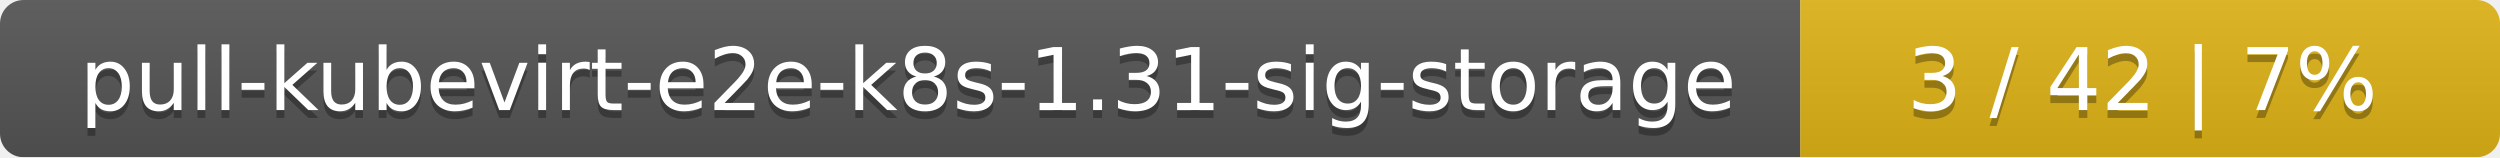
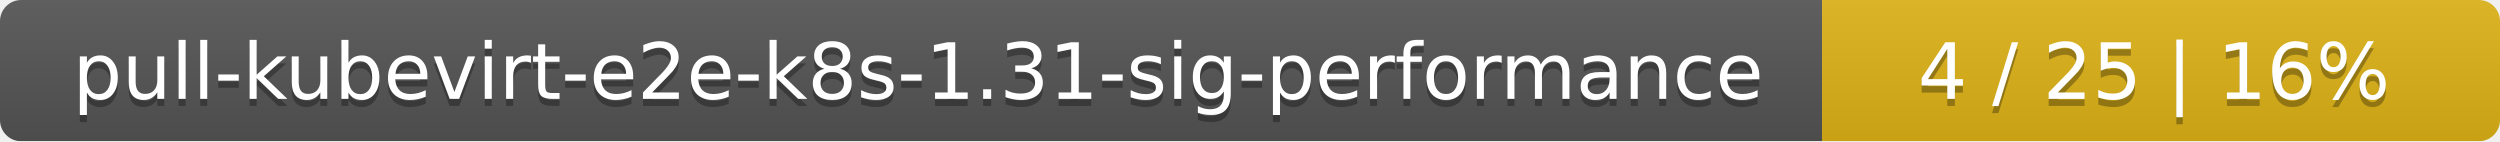
- <svg xmlns="http://www.w3.org/2000/svg" width="318" height="20">
+ <svg xmlns="http://www.w3.org/2000/svg" width="354" height="20">
  <linearGradient id="smooth" x2="0" y2="100%">
    <stop offset="0" stop-color="#bbb" stop-opacity=".1" />
    <stop offset="1" stop-opacity=".1" />
  </linearGradient>
  <mask id="round">
-     <rect width="318" height="20" rx="3" fill="#fff" />
+     <rect width="354" height="20" rx="3" fill="#fff" />
  </mask>
  <g mask="url(#round)">
-     <rect width="229" height="20" fill="#555" />
-     <rect x="229" width="89" height="20" fill="#dfb317" />
-     <rect width="318" height="20" fill="url(#smooth)" />
+     <rect width="258" height="20" fill="#555" />
+     <rect x="258" width="96" height="20" fill="#dfb317" />
+     <rect width="354" height="20" fill="url(#smooth)" />
  </g>
  <g fill="#fff" text-anchor="middle" font-family="DejaVu Sans,Verdana,Geneva,sans-serif" font-size="11">
-     <text x="115.5" y="15" fill="#010101" fill-opacity=".3">pull-kubevirt-e2e-k8s-1.31-sig-storage</text>
-     <text x="115.5" y="14">pull-kubevirt-e2e-k8s-1.31-sig-storage</text>
-     <text x="272.5" y="15" fill="#010101" fill-opacity=".3">3 / 42    |    7%</text>
-     <text x="272.5" y="14">3 / 42    |    7%</text>
+     <text x="130" y="15" fill="#010101" fill-opacity=".3">pull-kubevirt-e2e-k8s-1.31-sig-performance</text>
+     <text x="130" y="14">pull-kubevirt-e2e-k8s-1.31-sig-performance</text>
+     <text x="305" y="15" fill="#010101" fill-opacity=".3">4 / 25    |    16%</text>
+     <text x="305" y="14">4 / 25    |    16%</text>
  </g>
</svg>
